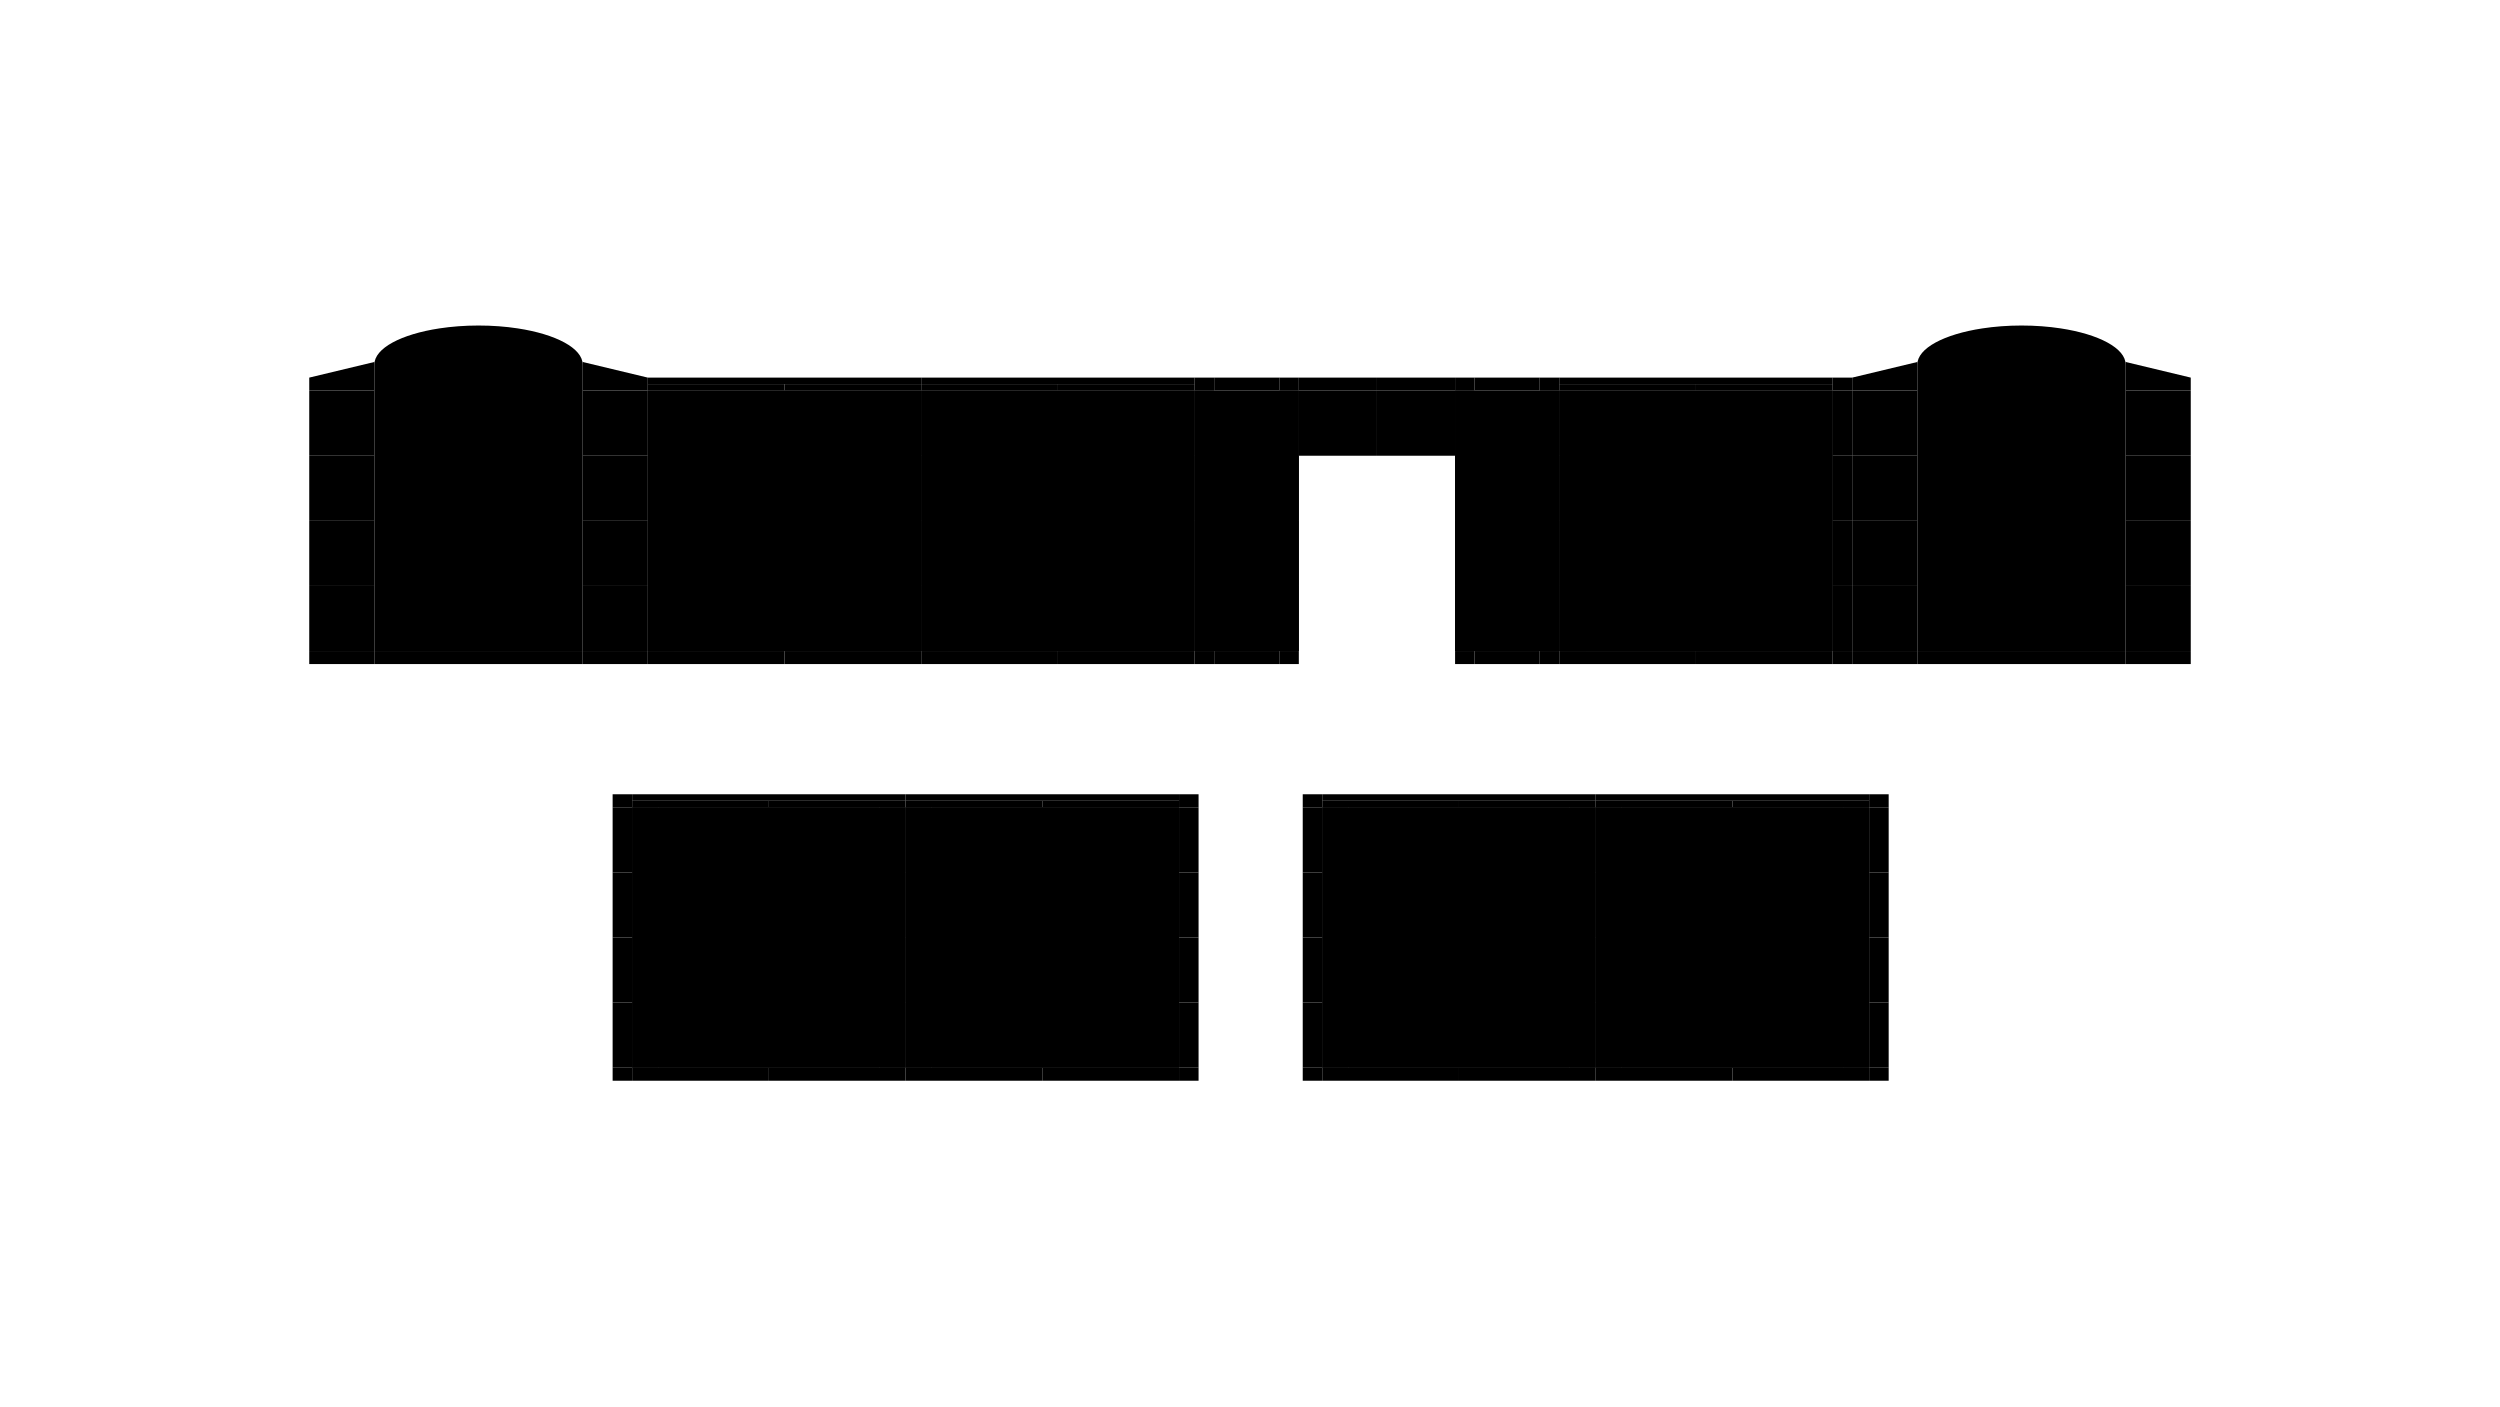
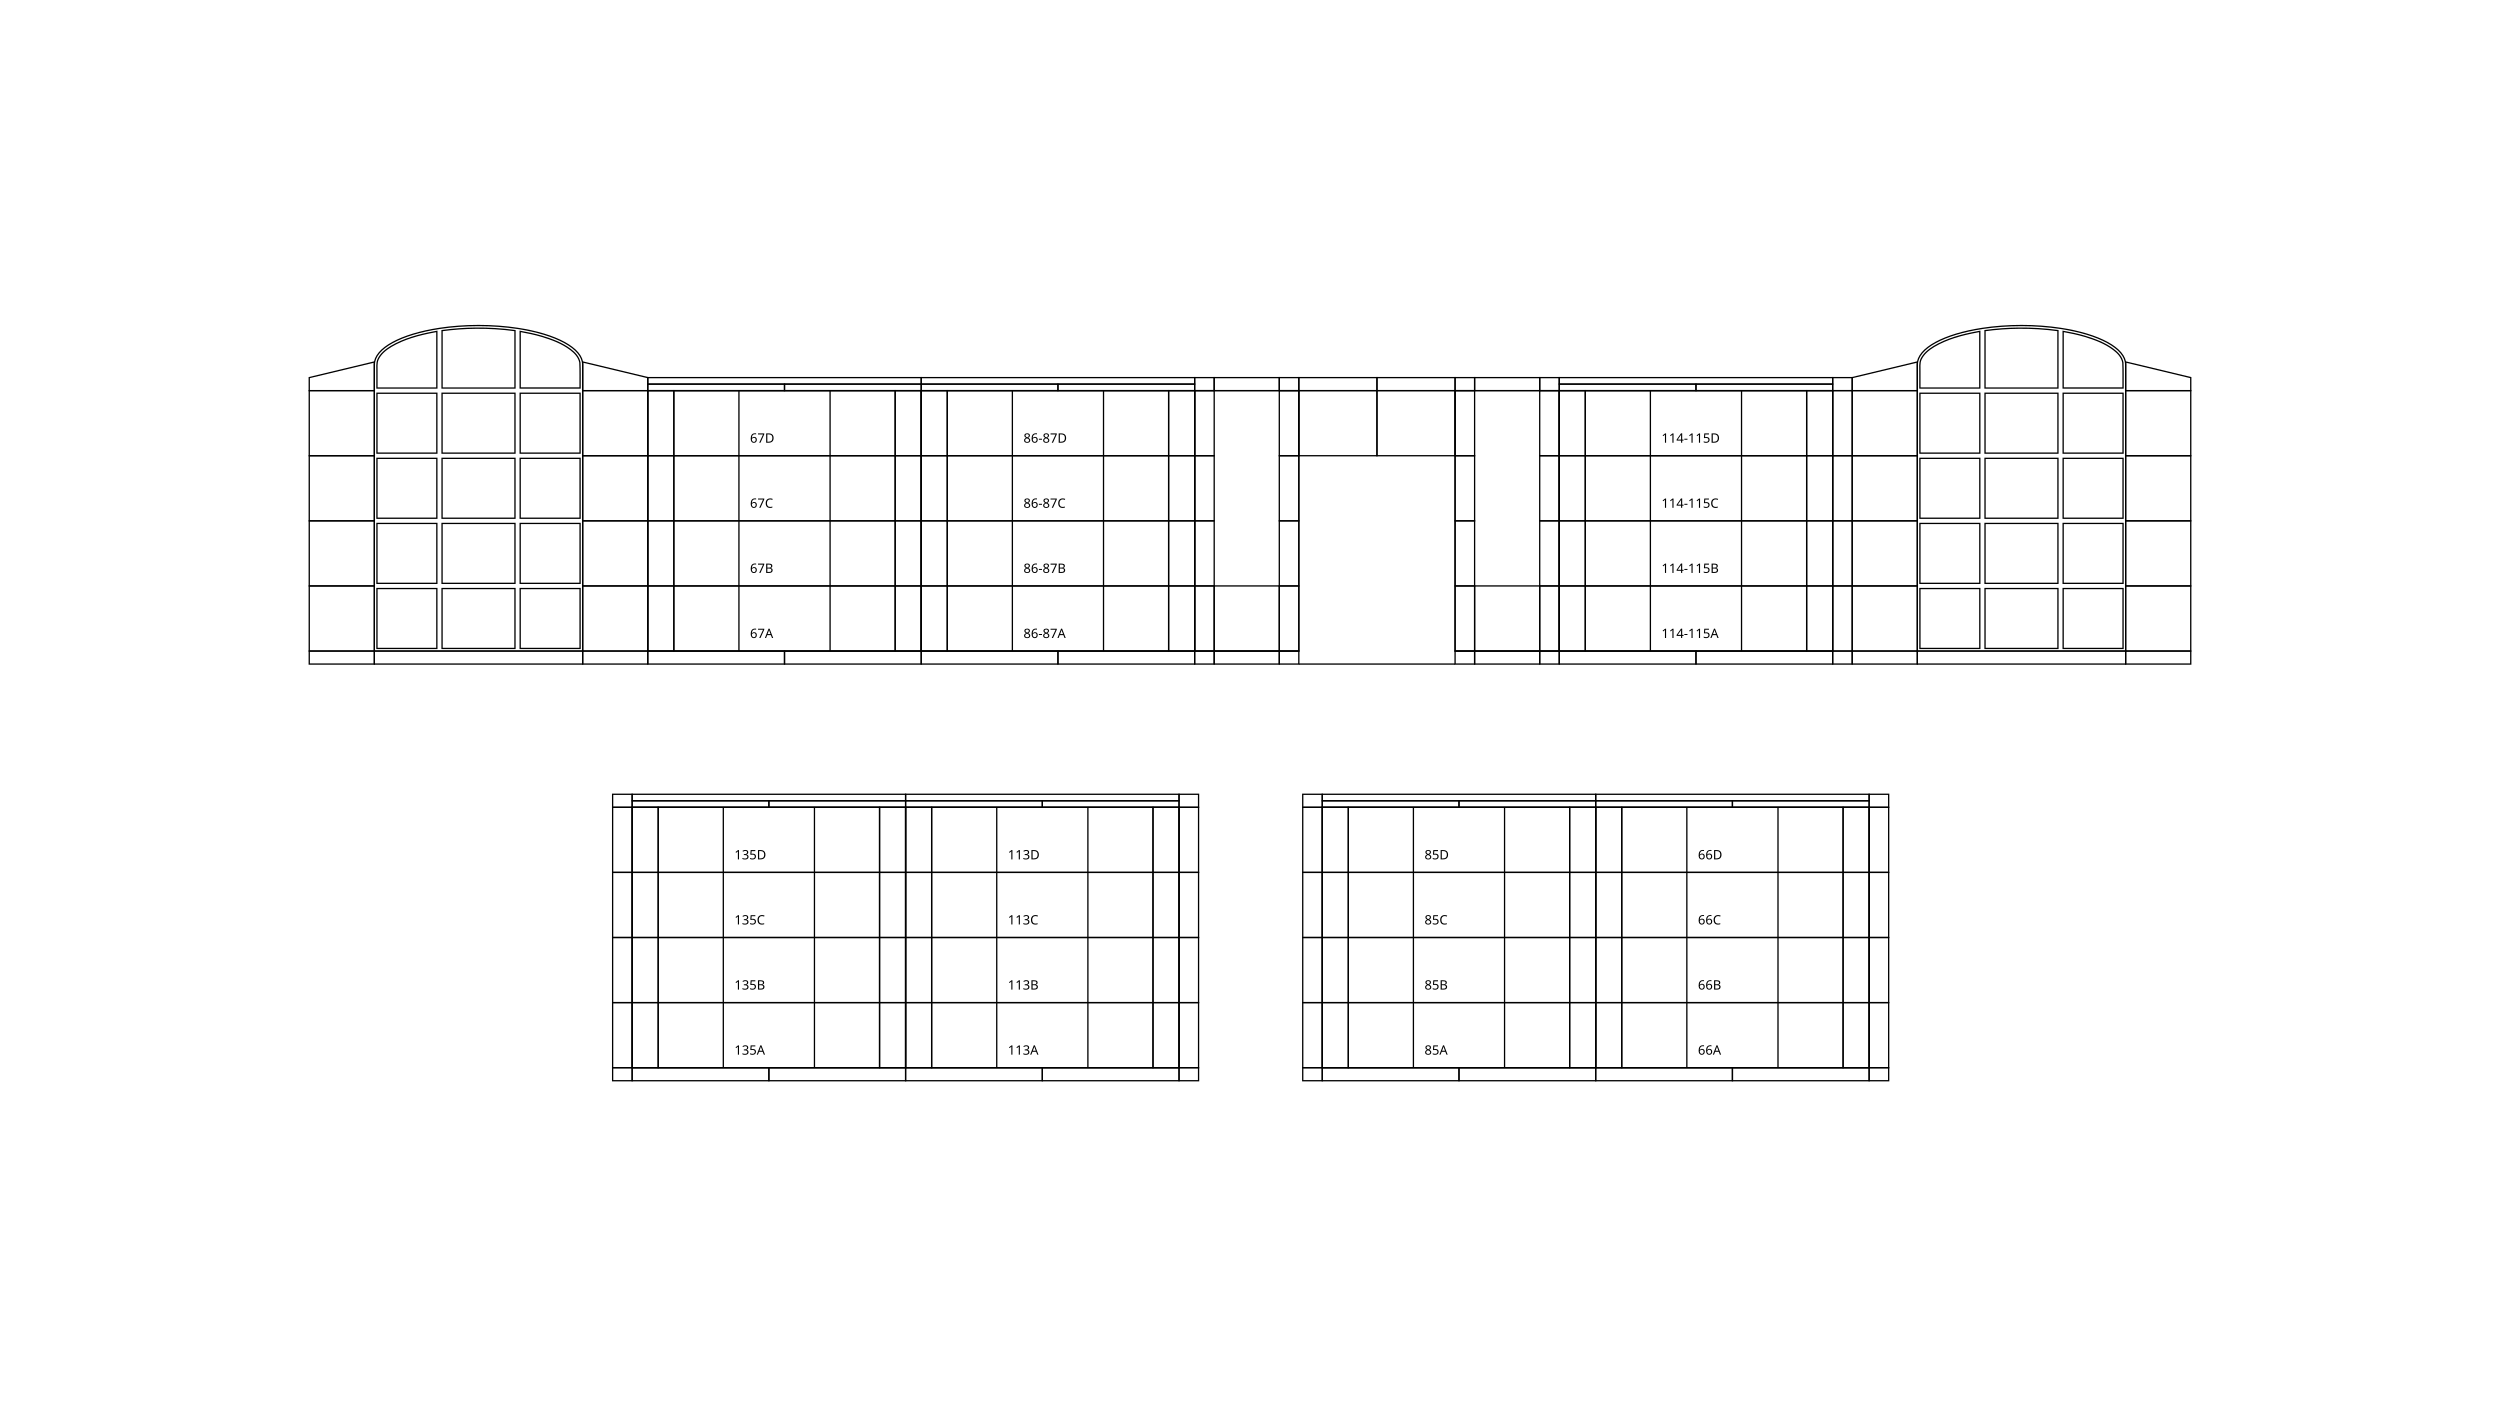
<svg xmlns="http://www.w3.org/2000/svg" height="1080" version="1.1" viewBox="0 0 1920 1080" width="1920">
  <style>
-     .map path {
+     path {
      fill: none;
      stroke-width: 1px;
      stroke: #000;
    }
-     .map text {
+     text {
      font-family: Monaco;
      font-size: 10px;
    }
  </style>
  <g>
    <path d="m237.5 300v-10l50-12v22z" />
    <path d="m237.5 500v10h50v-10z" />
    <path d="m287.5 300h-50v50h50z" />
    <path d="m287.5 350h-50v50h50z" />
    <path d="m287.5 400h-50v50h50z" />
    <path d="m287.5 450h-50v50h50z" />
    <path d="m287.5 500v10h160v-10z" />
    <path d="m289.5 304v44h46v-46h-46v2z" />
    <path d="m289.5 354v44h46v-46h-46v2z" />
    <path d="m289.5 404v44h46v-46h-46v2z" />
    <path d="m289.5 454v44h46v-46h-46v2z" />
    <path d="m333.12 254.96c-11.374 2.144-22.794 5.184-32.835 11.115-4.043 2.466-7.964 5.618-9.978 10.018-1.245 2.949-0.71 6.201-0.81 9.303 4.6e-4 4.2 1e-3 8.401 1e-3 12.602h46c-4.2e-4 -14.497-2e-3 -28.995-2e-3 -43.492-0.792 0.152-1.585 0.303-2.377 0.455z" />
    <path d="m339.5 304v44h56v-46h-56v2z" />
    <path d="m339.5 354v44h56v-46h-56v2z" />
    <path d="m339.5 404v44h56v-46h-56v2z" />
    <path d="m339.5 454v44h56v-46h-56v2z" />
    <path d="m365.51 252.02c-8.698 0.073-17.383 0.752-26.006 1.881v44.104h56v-44.111c-9.941-1.323-19.965-1.975-29.994-1.873z" />
    <path d="m367.5 250c-10.618 0-20.729 0.793-30 2.201-29.306 4.453-50 15.212-50 27.799v220h160v-220c0-12.589-20.687-23.359-50-27.811-9.267-1.407-19.387-2.189-30-2.189z" />
    <path d="m399.5 256.91v41.086h45.996c-0.055-6.519 0.156-13.048-0.149-19.56-0.772-4.24-3.902-7.547-7.244-10.035-6.502-4.927-14.271-7.783-22.007-10.132-5.445-1.614-11.014-2.754-16.597-3.769v2.41z" />
    <path d="m399.5 304v44h46v-46h-46v2z" />
    <path d="m399.5 354v44h46v-46h-46v2z" />
    <path d="m399.5 404v44h46v-46h-46v2z" />
    <path d="m399.5 454v44h46v-46h-46v2z" />
    <path d="m447.5 500v10h50v-10z" />
    <path d="m470.5 610h15v10h-15z" />
    <path d="m470.5 620h15v50h-15z" />
    <path d="m470.5 670h15v50h-15z" />
    <path d="m470.5 720h15v50h-15z" />
    <path d="m470.5 770h15v50h-15z" />
    <path d="m470.5 820h15v10h-15z" />
    <path d="m485.5 610h210v5h-210z" />
    <path d="m485.5 615h105v5h-105z" />
    <path d="m485.5 620h20v50h-20z" />
    <path d="m485.5 620h210v200h-210z" />
    <path d="m485.5 670h20v50h-20z" />
    <path d="m485.5 720h20v50h-20z" />
    <path d="m485.5 770h20v50h-20z" />
    <path d="m485.5 820h105v10h-105z" />
    <path d="m497.5 290h210v5h-210z" />
    <path d="m497.5 295h105v5h-105z" />
    <path d="m497.5 300h-50v50h50z" />
    <path d="m497.5 300h20v50h-20z" />
    <path d="m497.5 300h210v200h-210z" />
    <path d="m497.5 300v-10l-50-12v22z" />
    <path d="m497.5 350h-50v50h50z" />
    <path d="m497.5 350h20v50h-20z" />
    <path d="m497.5 400h-50v50h50z" />
    <path d="m497.5 400h20v50h-20z" />
    <path d="m497.5 450h-50v50h50z" />
    <path d="m497.5 450h20v50h-20z" />
    <path d="m497.5 500h105v10h-105z" />
    <path d="m590.5 615h105v5h-105z" />
    <path d="m590.5 820h105v10h-105z" />
    <path d="m602.5 295h105v5h-105z" />
    <path d="m602.5 500h105v10h-105z" />
    <path d="m695.5 610h210v5h-210z" />
    <path d="m695.5 615h105v5h-105z" />
    <path d="m695.5 620h-20v50h20z" />
    <path d="m695.5 620h20v50h-20z" />
    <path d="m695.5 620h210v200h-210z" />
    <path d="m695.5 670h-20v50h20z" />
    <path d="m695.5 670h20v50h-20z" />
    <path d="m695.5 720h-20v50h20z" />
    <path d="m695.5 720h20v50h-20z" />
    <path d="m695.5 770h-20v50h20z" />
    <path d="m695.5 770h20v50h-20z" />
    <path d="m695.5 820h105v10h-105z" />
    <path d="m707.5 290h210v5h-210z" />
    <path d="m707.5 295h105v5h-105z" />
    <path d="m707.5 300h-20v50h20z" />
    <path d="m707.5 300h20v50h-20z" />
    <path d="m707.5 300h210v200h-210z" />
    <path d="m707.5 350h-20v50h20z" />
    <path d="m707.5 350h20v50h-20z" />
    <path d="m707.5 400h-20v50h20z" />
    <path d="m707.5 400h20v50h-20z" />
    <path d="m707.5 450h-20v50h20z" />
    <path d="m707.5 450h20v50h-20z" />
    <path d="m707.5 500h105v10h-105z" />
    <path d="m800.5 615h105v5h-105z" />
    <path d="m800.5 820h105v10h-105z" />
    <path d="m812.5 295h105v5h-105z" />
    <path d="m812.5 500h105v10h-105z" />
    <path d="m905.5 610h15v10h-15z" />
    <path d="m905.5 620h-20v50h20z" />
    <path d="m905.5 620h15v50h-15z" />
    <path d="m905.5 670h-20v50h20z" />
    <path d="m905.5 670h15v50h-15z" />
    <path d="m905.5 720h-20v50h20z" />
    <path d="m905.5 720h15v50h-15z" />
    <path d="m905.5 770h-20v50h20z" />
    <path d="m905.5 770h15v50h-15z" />
    <path d="m905.5 820h15v10h-15z" />
    <path d="m917.5 290h15v10h-15z" />
    <path d="m917.5 300h-20v50h20z" />
    <path d="m917.5 300h15v50h-15z" />
    <path d="m917.5 300h80v200h-80z" />
    <path d="m917.5 350h-20v50h20z" />
    <path d="m917.5 350h15v50h-15z" />
    <path d="m917.5 400h-20v50h20z" />
    <path d="m917.5 400h15v50h-15z" />
    <path d="m917.5 450h-20v50h20z" />
    <path d="m917.5 450h15v50h-15z" />
    <path d="m917.5 500h15v10h-15z" />
    <path d="m932.5 290h50v10h-50z" />
    <path d="m932.5 450h50v50h-50z" />
    <path d="m932.5 500h50v10h-50z" />
    <path d="m982.5 290h15v10h-15z" />
    <path d="m982.5 300h15v50h-15z" />
    <path d="m982.5 350h15v50h-15z" />
    <path d="m982.5 400h15v50h-15z" />
    <path d="m982.5 450h15v50h-15z" />
    <path d="m982.5 500h15v10h-15z" />
    <path d="m997.5 290h60v10h-60z" />
    <path d="m997.5 510h120" />
    <path d="m1000.5 610h15v10h-15z" />
    <path d="m1000.5 620h15v50h-15z" />
    <path d="m1000.5 670h15v50h-15z" />
    <path d="m1000.5 720h15v50h-15z" />
    <path d="m1000.5 770h15v50h-15z" />
    <path d="m1000.5 820h15v10h-15z" />
    <path d="m1015.5 610h210v5h-210z" />
    <path d="m1015.5 615h105v5h-105z" />
    <path d="m1015.5 620h20v50h-20z" />
    <path d="m1015.5 620h210v200h-210z" />
    <path d="m1015.5 670h20v50h-20z" />
    <path d="m1015.5 720h20v50h-20z" />
    <path d="m1015.5 770h20v50h-20z" />
    <path d="m1015.5 820h105v10h-105z" />
    <path d="m1057.5 290h60v10h-60z" />
    <path d="m1057.5 300v50h-60v-50z" />
    <path d="m1117.5 290h15v10h-15z" />
    <path d="m1117.5 300h15v50h-15z" />
    <path d="m1117.5 300h80v200h-80z" />
    <path d="m1117.5 300v50h-60v-50z" />
    <path d="m1117.5 350h15v50h-15z" />
    <path d="m1117.5 400h15v50h-15z" />
    <path d="m1117.5 450h15v50h-15z" />
    <path d="m1117.5 500h15v10h-15z" />
    <path d="m1120.5 615h105v5h-105z" />
    <path d="m1120.5 820h105v10h-105z" />
    <path d="m1132.5 290h50v10h-50z" />
    <path d="m1132.5 450h50v50h-50z" />
    <path d="m1132.5 500h50v10h-50z" />
    <path d="m1182.5 290h15v10h-15z" />
    <path d="m1182.5 300h15v50h-15z" />
    <path d="m1182.5 350h15v50h-15z" />
    <path d="m1182.5 400h15v50h-15z" />
    <path d="m1182.5 450h15v50h-15z" />
    <path d="m1182.5 500h15v10h-15z" />
    <path d="m1197.5 290h210v5h-210z" />
    <path d="m1197.5 295h105v5h-105z" />
    <path d="m1197.5 300h20v50h-20z" />
    <path d="m1197.5 300h210v200h-210z" />
    <path d="m1197.5 350h20v50h-20z" />
    <path d="m1197.5 400h20v50h-20z" />
    <path d="m1197.5 450h20v50h-20z" />
    <path d="m1197.5 500h105v10h-105z" />
    <path d="m1225.5 610h210v5h-210z" />
    <path d="m1225.5 615h105v5h-105z" />
    <path d="m1225.5 620h-20v50h20z" />
    <path d="m1225.5 620h20v50h-20z" />
    <path d="m1225.5 620h210v200h-210z" />
    <path d="m1225.5 670h-20v50h20z" />
    <path d="m1225.5 670h20v50h-20z" />
    <path d="m1225.5 720h-20v50h20z" />
    <path d="m1225.5 720h20v50h-20z" />
    <path d="m1225.5 770h-20v50h20z" />
    <path d="m1225.5 770h20v50h-20z" />
    <path d="m1225.5 820h105v10h-105z" />
    <path d="m1302.5 295h105v5h-105z" />
    <path d="m1302.5 500h105v10h-105z" />
    <path d="m1330.5 615h105v5h-105z" />
    <path d="m1330.5 820h105v10h-105z" />
    <path d="m1407.5 290h15v10h-15z" />
    <path d="m1407.5 300h-20v50h20z" />
    <path d="m1407.5 300h15v50h-15z" />
    <path d="m1407.5 350h-20v50h20z" />
    <path d="m1407.5 350h15v50h-15z" />
    <path d="m1407.5 400h-20v50h20z" />
    <path d="m1407.5 400h15v50h-15z" />
    <path d="m1407.5 450h-20v50h20z" />
    <path d="m1407.5 450h15v50h-15z" />
    <path d="m1407.5 500h15v10h-15z" />
    <path d="m1422.5 300v-10l50-12v22z" />
    <path d="m1422.5 500v10h50v-10z" />
    <path d="m1435.5 610h15v10h-15z" />
    <path d="m1435.5 620h-20v50h20z" />
    <path d="m1435.5 620h15v50h-15z" />
    <path d="m1435.5 670h-20v50h20z" />
    <path d="m1435.5 670h15v50h-15z" />
    <path d="m1435.5 720h-20v50h20z" />
    <path d="m1435.5 720h15v50h-15z" />
    <path d="m1435.5 770h-20v50h20z" />
    <path d="m1435.5 770h15v50h-15z" />
    <path d="m1435.5 820h15v10h-15z" />
    <path d="m1472.5 300h-50v50h50z" />
    <path d="m1472.5 350h-50v50h50z" />
    <path d="m1472.5 400h-50v50h50z" />
    <path d="m1472.5 450h-50v50h50z" />
    <path d="m1472.5 500v10h160v-10z" />
    <path d="m1474.5 304v44h46v-46h-46v2z" />
    <path d="m1474.5 354v44h46v-46h-46v2z" />
    <path d="m1474.5 404v44h46v-46h-46v2z" />
    <path d="m1474.5 454v44h46v-46h-46v2z" />
    <path d="m1518.1 254.96c-11.374 2.144-22.794 5.184-32.835 11.115-4.043 2.466-7.964 5.618-9.978 10.018-1.245 2.949-0.71 6.201-0.81 9.303 4e-4 4.2 0 8.401 0 12.602h46c-4e-4 -14.497 0-28.995 0-43.492-0.792 0.152-1.585 0.303-2.377 0.455z" />
    <path d="m1524.5 304v44h56v-46h-56v2z" />
    <path d="m1524.5 354v44h56v-46h-56v2z" />
    <path d="m1524.5 404v44h56v-46h-56v2z" />
    <path d="m1524.5 454v44h56v-46h-56v2z" />
    <path d="m1550.5 252.02c-8.698 0.073-17.383 0.752-26.006 1.881v44.104h56v-44.111c-9.941-1.323-19.965-1.975-29.994-1.873z" />
    <path d="m1552.5 250c-10.618 0-20.729 0.793-30 2.201-29.306 4.453-50 15.212-50 27.799v220h160v-220c0-12.589-20.687-23.359-50-27.811-9.267-1.407-19.387-2.189-30-2.189z" />
    <path d="m1584.5 256.91v41.086h45.996c-0.055-6.519 0.156-13.048-0.149-19.56-0.772-4.24-3.902-7.547-7.244-10.035-6.502-4.927-14.271-7.783-22.007-10.132-5.445-1.614-11.014-2.754-16.597-3.769v2.41z" />
    <path d="m1584.5 304v44h46v-46h-46v2z" />
    <path d="m1584.5 354v44h46v-46h-46v2z" />
    <path d="m1584.5 404v44h46v-46h-46v2z" />
    <path d="m1584.5 454v44h46v-46h-46v2z" />
    <path d="m1632.5 500v10h50v-10z" />
    <path d="m1682.5 300h-50v50h50z" />
    <path d="m1682.5 300v-10l-50-12v22z" />
    <path d="m1682.5 350h-50v50h50z" />
    <path d="m1682.5 400h-50v50h50z" />
    <path d="m1682.5 450h-50v50h50z" />
  </g>
  <g>
    <text x="576" y="490">67A</text>
    <path d="m637.5 450v50m-70-50v50m-50-50h170v50h-170z" />
    <text x="576" y="440">67B</text>
    <path d="m637.5 400v50m-70-50v50m-50-50h170v50h-170z" />
    <text x="576" y="390">67C</text>
    <path d="m637.5 350v50m-70-50v50m-50-50h170v50h-170z" />
    <text x="576" y="340">67D</text>
    <path d="m637.5 300v50m-70-50v50m-50-50h170v50h-170z" />
    <text x="786" y="490">86-87A</text>
    <path d="m847.5 450v50m-70-50v50m-50-50h170v50h-170z" />
    <text x="786" y="440">86-87B</text>
    <path d="m847.5 400v50m-70-50v50m-50-50h170v50h-170z" />
    <text x="786" y="390">86-87C</text>
    <path d="m847.5 350v50m-70-50v50m-50-50h170v50h-170z" />
    <text x="786" y="340">86-87D</text>
    <path d="m847.5 300v50m-70-50v50m-50-50h170v50h-170z" />
    <text x="1276" y="490">114-115A</text>
    <path d="m1337.5 450v50m-70-50v50m-50-50h170v50h-170z" />
    <text x="1276" y="440">114-115B</text>
    <path d="m1337.5 400v50m-70-50v50m-50-50h170v50h-170z" />
    <text x="1276" y="390">114-115C</text>
    <path d="m1337.5 350v50m-70-50v50m-50-50h170v50h-170z" />
    <text x="1276" y="340">114-115D</text>
    <path d="m1337.5 300v50m-70-50v50m-50-50h170v50h-170z" />
    <text x="1304" y="810">66A</text>
    <path d="m1365.5 770v50m-70-50v50m-50-50h170v50h-170z" />
    <text x="1304" y="760">66B</text>
    <path d="m1365.5 720v50m-70-50v50m-50-50h170v50h-170z" />
    <text x="1304" y="710">66C</text>
    <path d="m1365.5 670v50m-70-50v50m-50-50h170v50h-170z" />
    <text x="1304" y="660">66D</text>
    <path d="m1365.5 620v50m-70-50v50m-50-50h170v50h-170z" />
    <text x="1094" y="810">85A</text>
    <path d="m1155.5 770v50m-70-50v50m-50-50h170v50h-170z" />
    <text x="1094" y="760">85B</text>
    <path d="m1155.5 720v50m-70-50v50m-50-50h170v50h-170z" />
    <text x="1094" y="710">85C</text>
    <path d="m1155.5 670v50m-70-50v50m-50-50h170v50h-170z" />
    <text x="1094" y="660">85D</text>
    <path d="m1155.5 620v50m-70-50v50m-50-50h170v50h-170z" />
    <text x="774" y="810">113A</text>
    <path d="m835.5 770v50m-70-50v50m-50-50h170v50h-170z" />
    <text x="774" y="760">113B</text>
    <path d="m835.5 720v50m-70-50v50m-50-50h170v50h-170z" />
    <text x="774" y="710">113C</text>
    <path d="m835.5 670v50m-70-50v50m-50-50h170v50h-170z" />
    <text x="774" y="660">113D</text>
    <path d="m835.5 620v50m-70-50v50m-50-50h170v50h-170z" />
    <text x="564" y="810">135A</text>
    <path d="m625.5 770v50m-70-50v50m-50-50h170v50h-170z" />
    <text x="564" y="760">135B</text>
    <path d="m625.5 720v50m-70-50v50m-50-50h170v50h-170z" />
    <text x="564" y="710">135C</text>
    <path d="m625.5 670v50m-70-50v50m-50-50h170v50h-170z" />
    <text x="564" y="660">135D</text>
    <path d="m625.5 620v50m-70-50v50m-50-50h170v50h-170z" />
  </g>
</svg>
